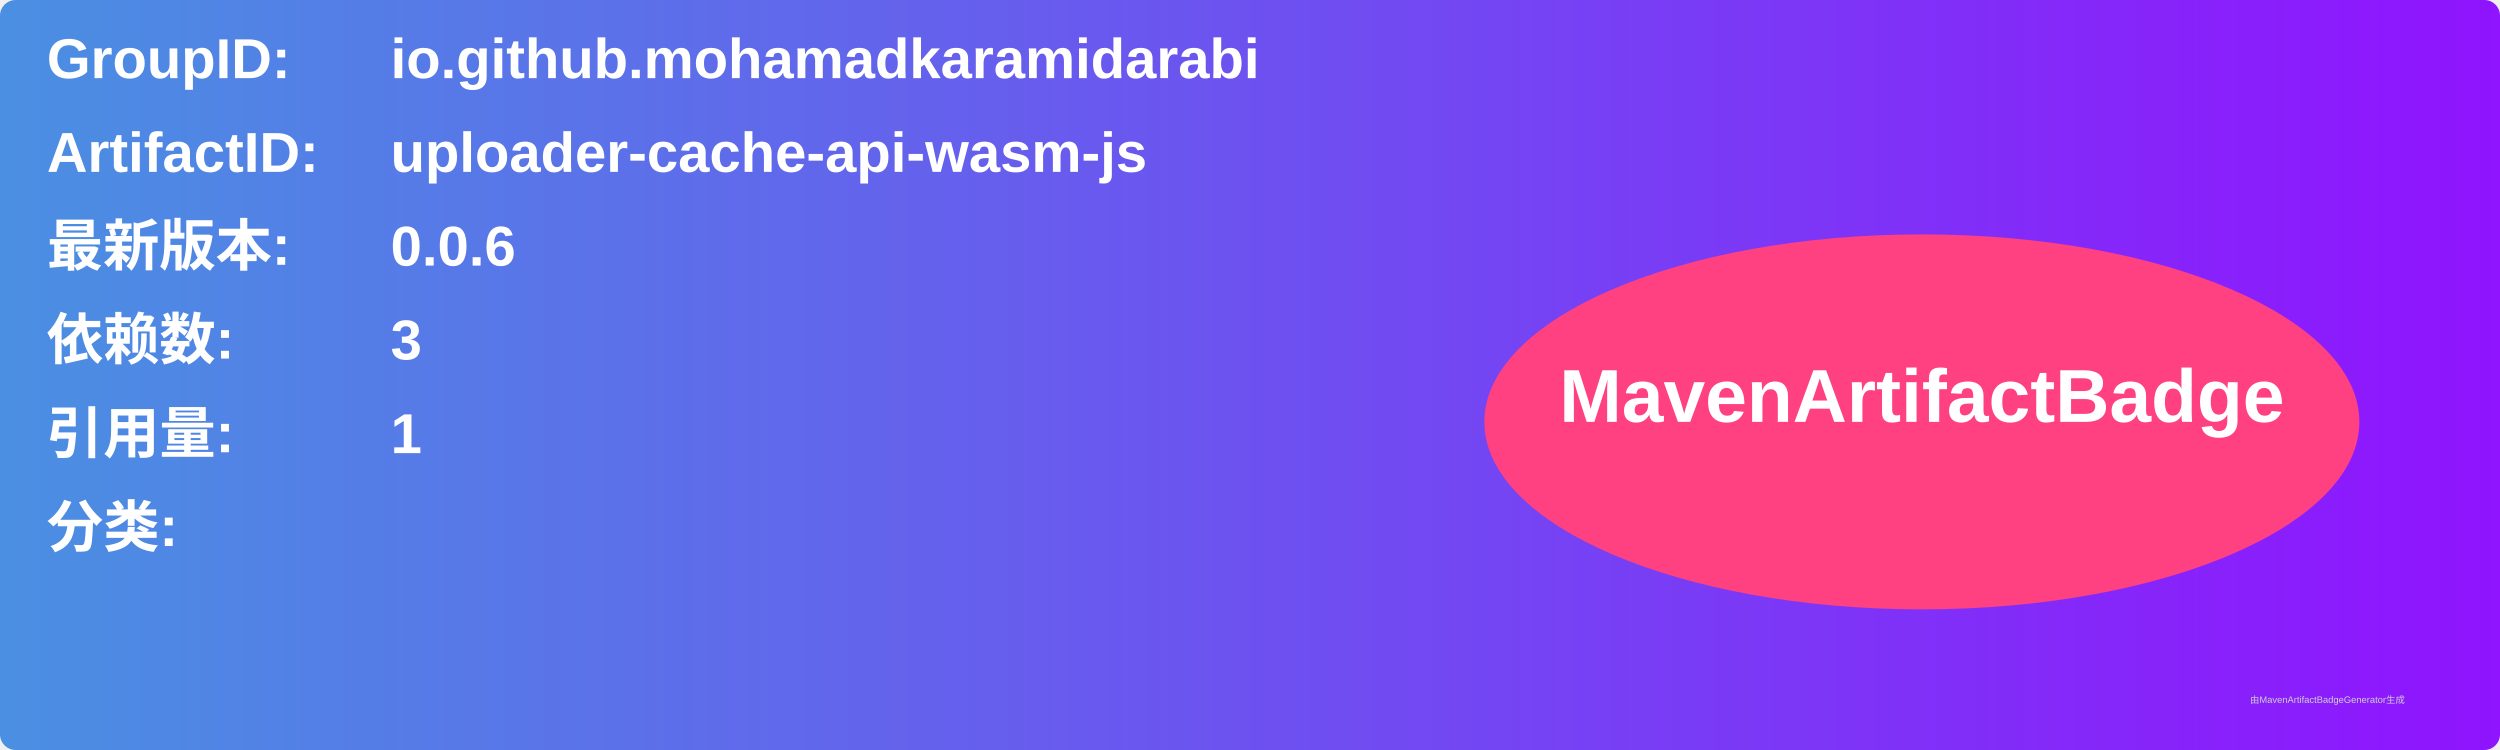
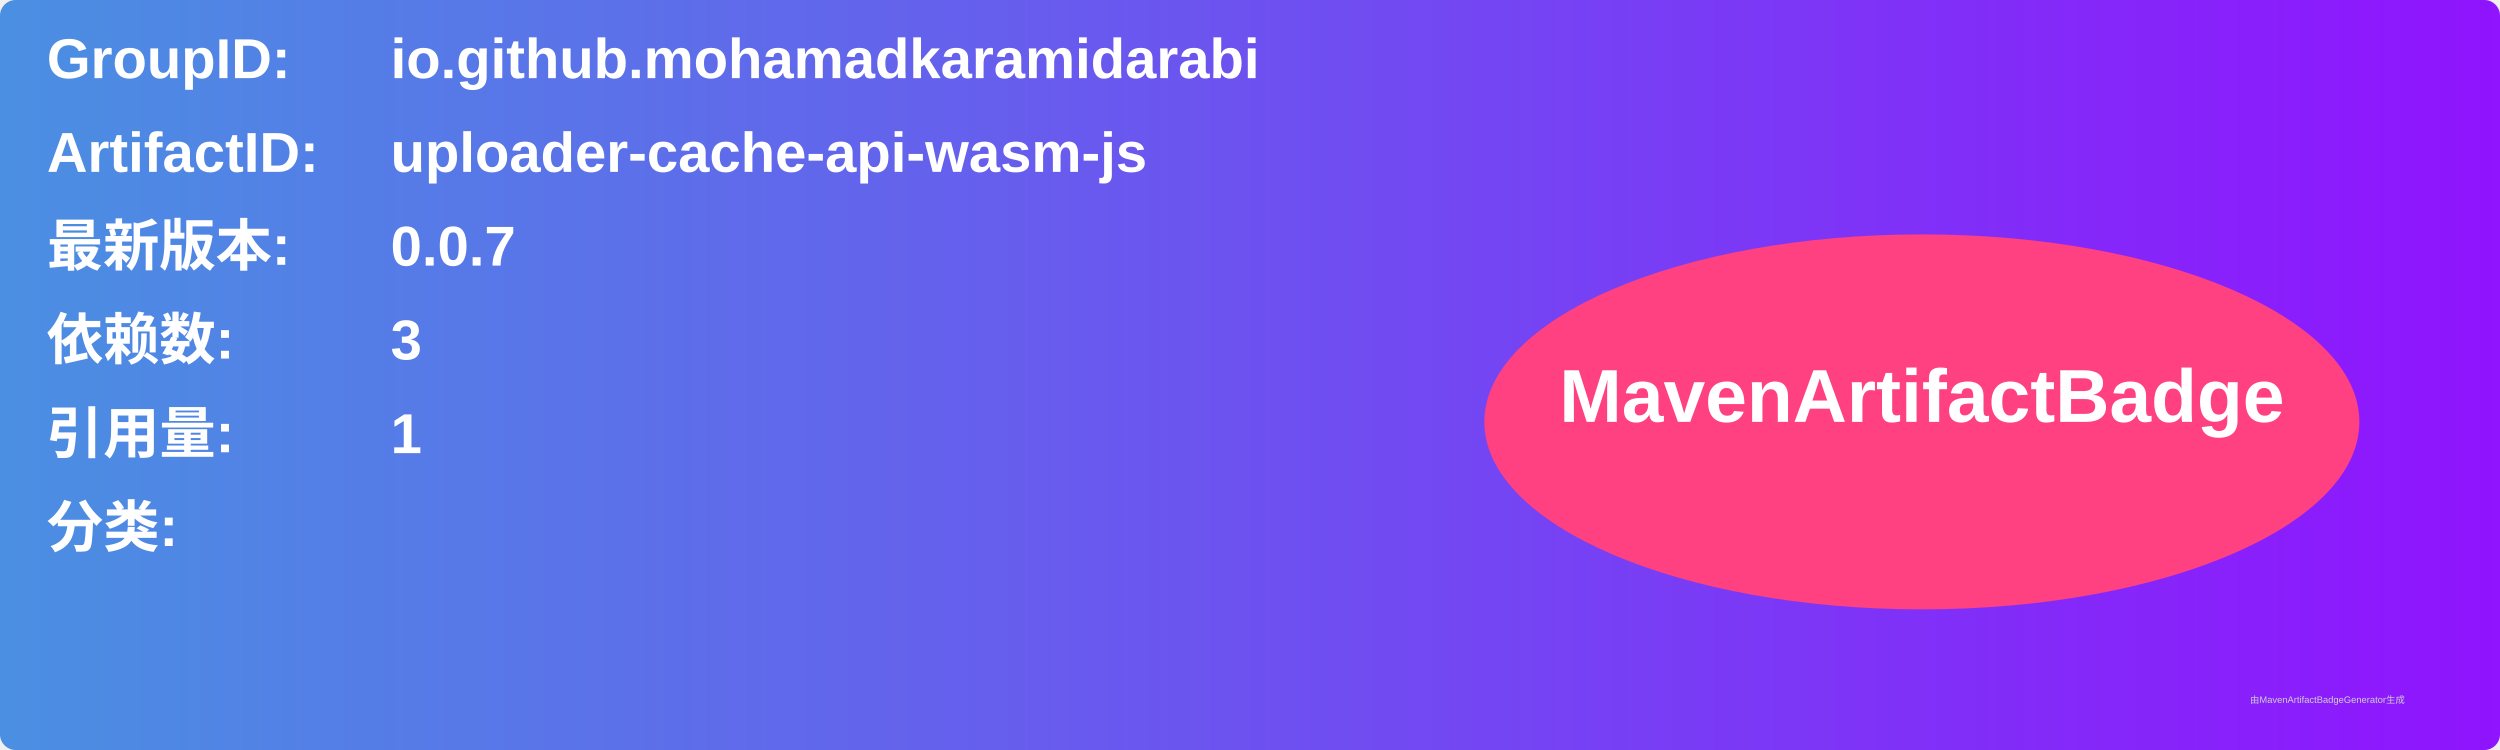
<svg xmlns="http://www.w3.org/2000/svg" width="800" height="240" viewBox="0 0 800 240">
  <linearGradient id="grad" x1="0%" y1="0%" x2="100%" y2="0%">
    <stop offset="0%" stop-color="#4a90e2" />
    <stop offset="100%" stop-color="#9013fe" />
  </linearGradient>
  <rect width="100%" height="100%" rx="5" ry="5" fill="url(#grad)" />
  <g transform="translate(15, 15)">
    <text x="0" y="10" font-family="Arial" font-size="18" fill="white" font-weight="bold" width="260">GroupID:</text>
    <text x="110" y="10" font-family="Arial" font-size="18" fill="white" font-weight="bold" width="460">io.github.mohamadkaramidarabi</text>
    <text x="0" y="40" font-family="Arial" font-size="18" fill="white" font-weight="bold" width="260">ArtifactID:</text>
    <text x="110" y="40" font-family="Arial" font-size="18" fill="white" font-weight="bold" width="460">uploader-cache-api-wasm-js</text>
    <text x="0" y="70" font-family="Arial" font-size="18" fill="white" font-weight="bold">最新版本:</text>
    <text x="110" y="70" font-family="Arial" font-size="18" fill="white" font-weight="bold">
-       <tspan font-weight="bold">0.0.6</tspan>
+       <tspan font-weight="bold">0.0.7</tspan>
    </text>
    <text x="0" y="100" font-family="Arial" font-size="18" fill="white" font-weight="bold">依赖数: </text>
    <text x="110" y="100" font-family="Arial" font-size="18" fill="white">
      <tspan font-weight="bold">3</tspan>
    </text>
    <text x="0" y="130" font-family="Arial" font-size="18" fill="white" font-weight="bold">引用量: </text>
    <text x="110" y="130" font-family="Arial" font-size="18" fill="white">
      <tspan font-weight="bold">1</tspan>
    </text>
    <text x="0" y="160" font-family="Arial" font-size="18" fill="white" font-weight="bold">分类:</text>
    <text x="10" y="190" font-family="Arial" font-size="10" fill="white">
      <tspan font-weight="bold" />
    </text>
    <ellipse cx="600" cy="120" rx="140" ry="60" fill="#ff4081" />
    <text x="600" y="120" text-anchor="middle" font-family="Arial" font-size="24" fill="white" font-weight="bold">MavenArtifactBadge</text>
  </g>
  <text x="720" y="225" font-family="Arial" font-size="3" fill="#d0d0d0">由MavenArtifactBadgeGenerator生成</text>
</svg>
